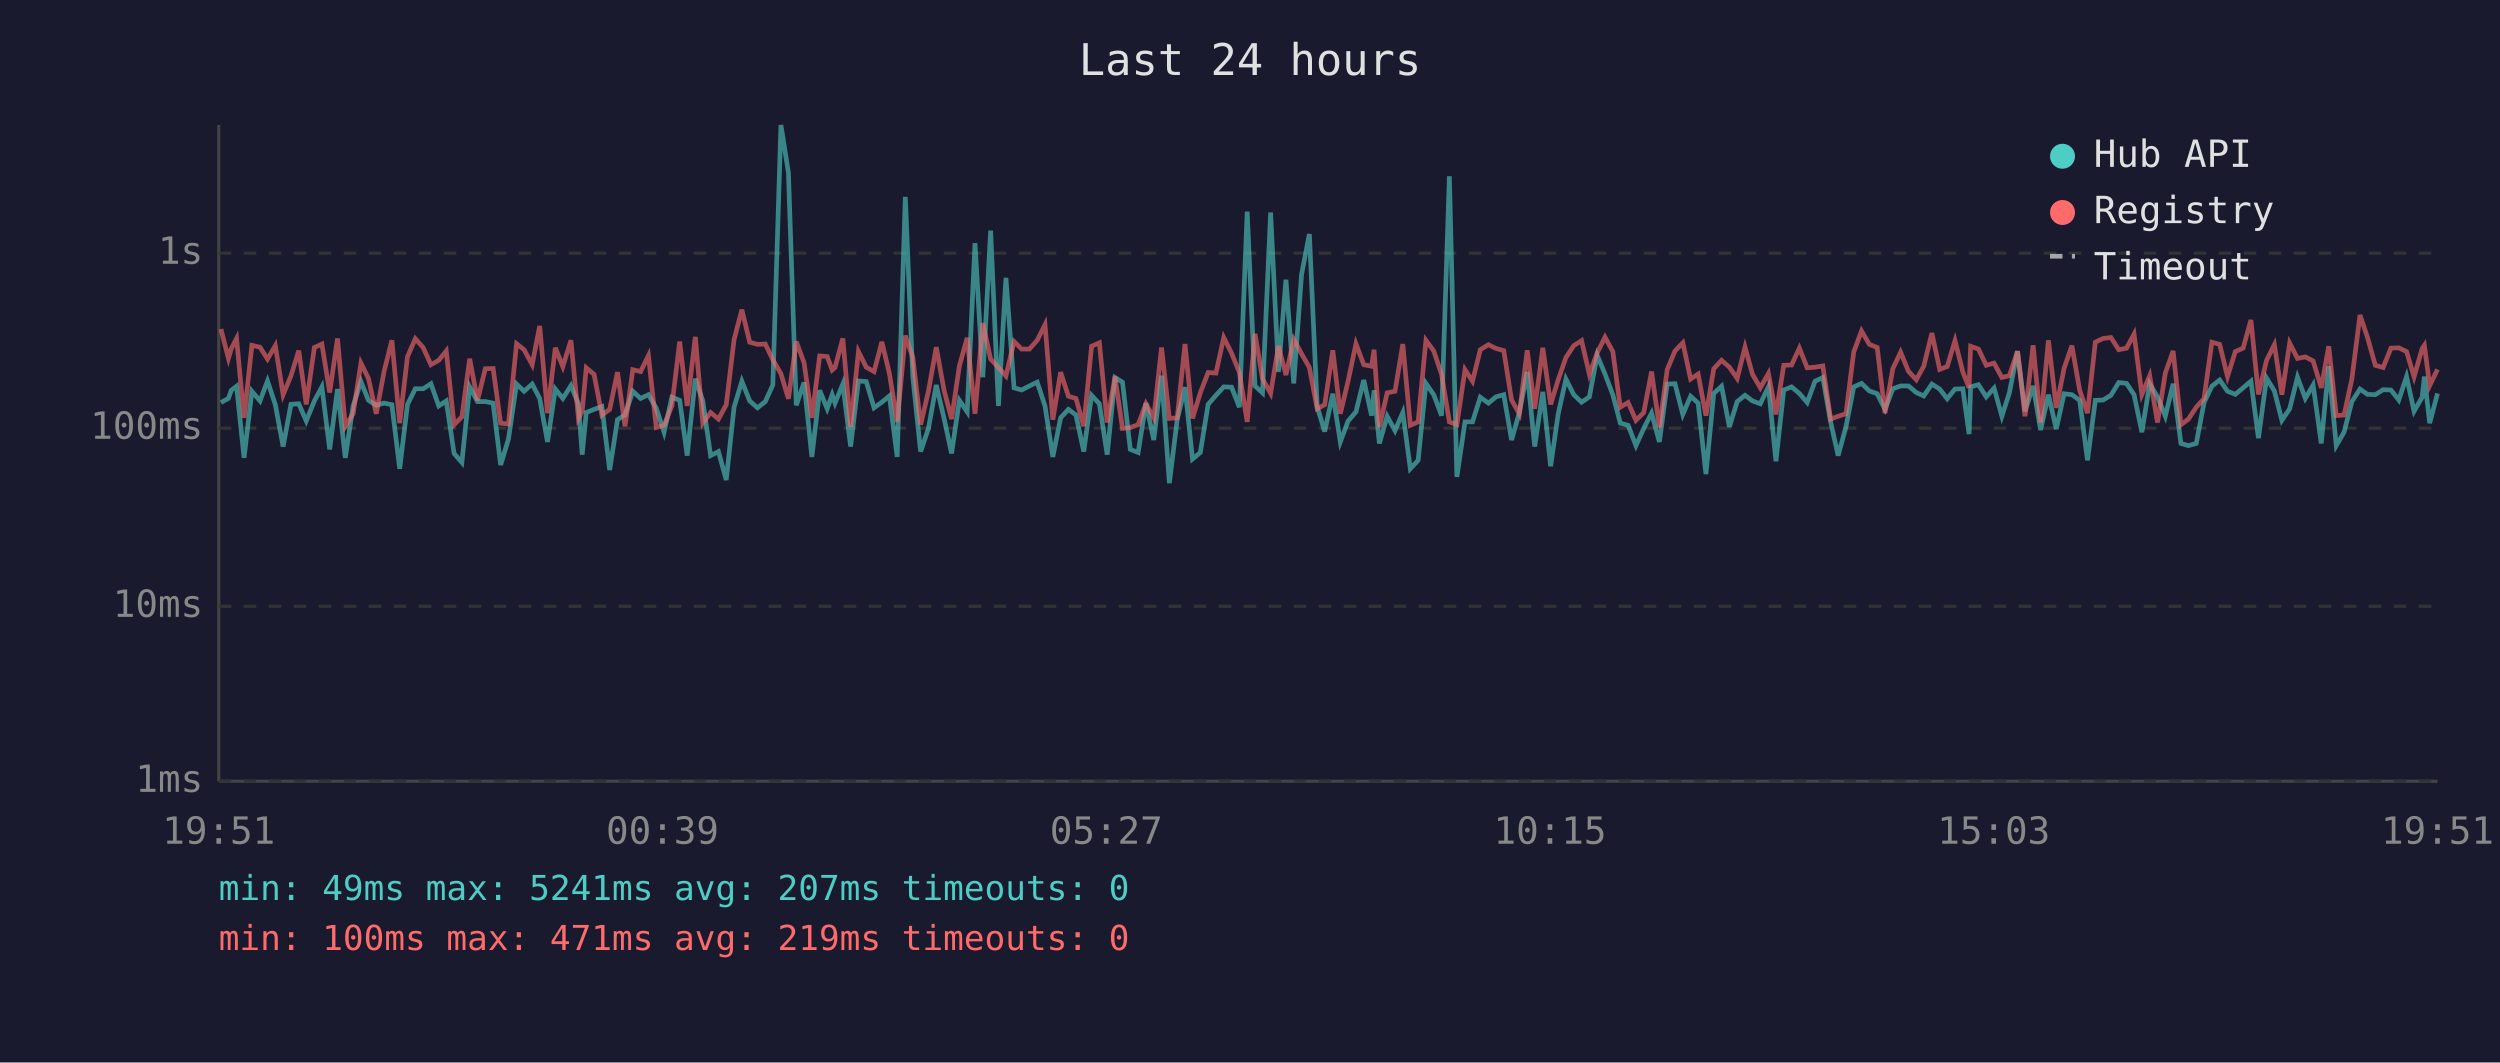
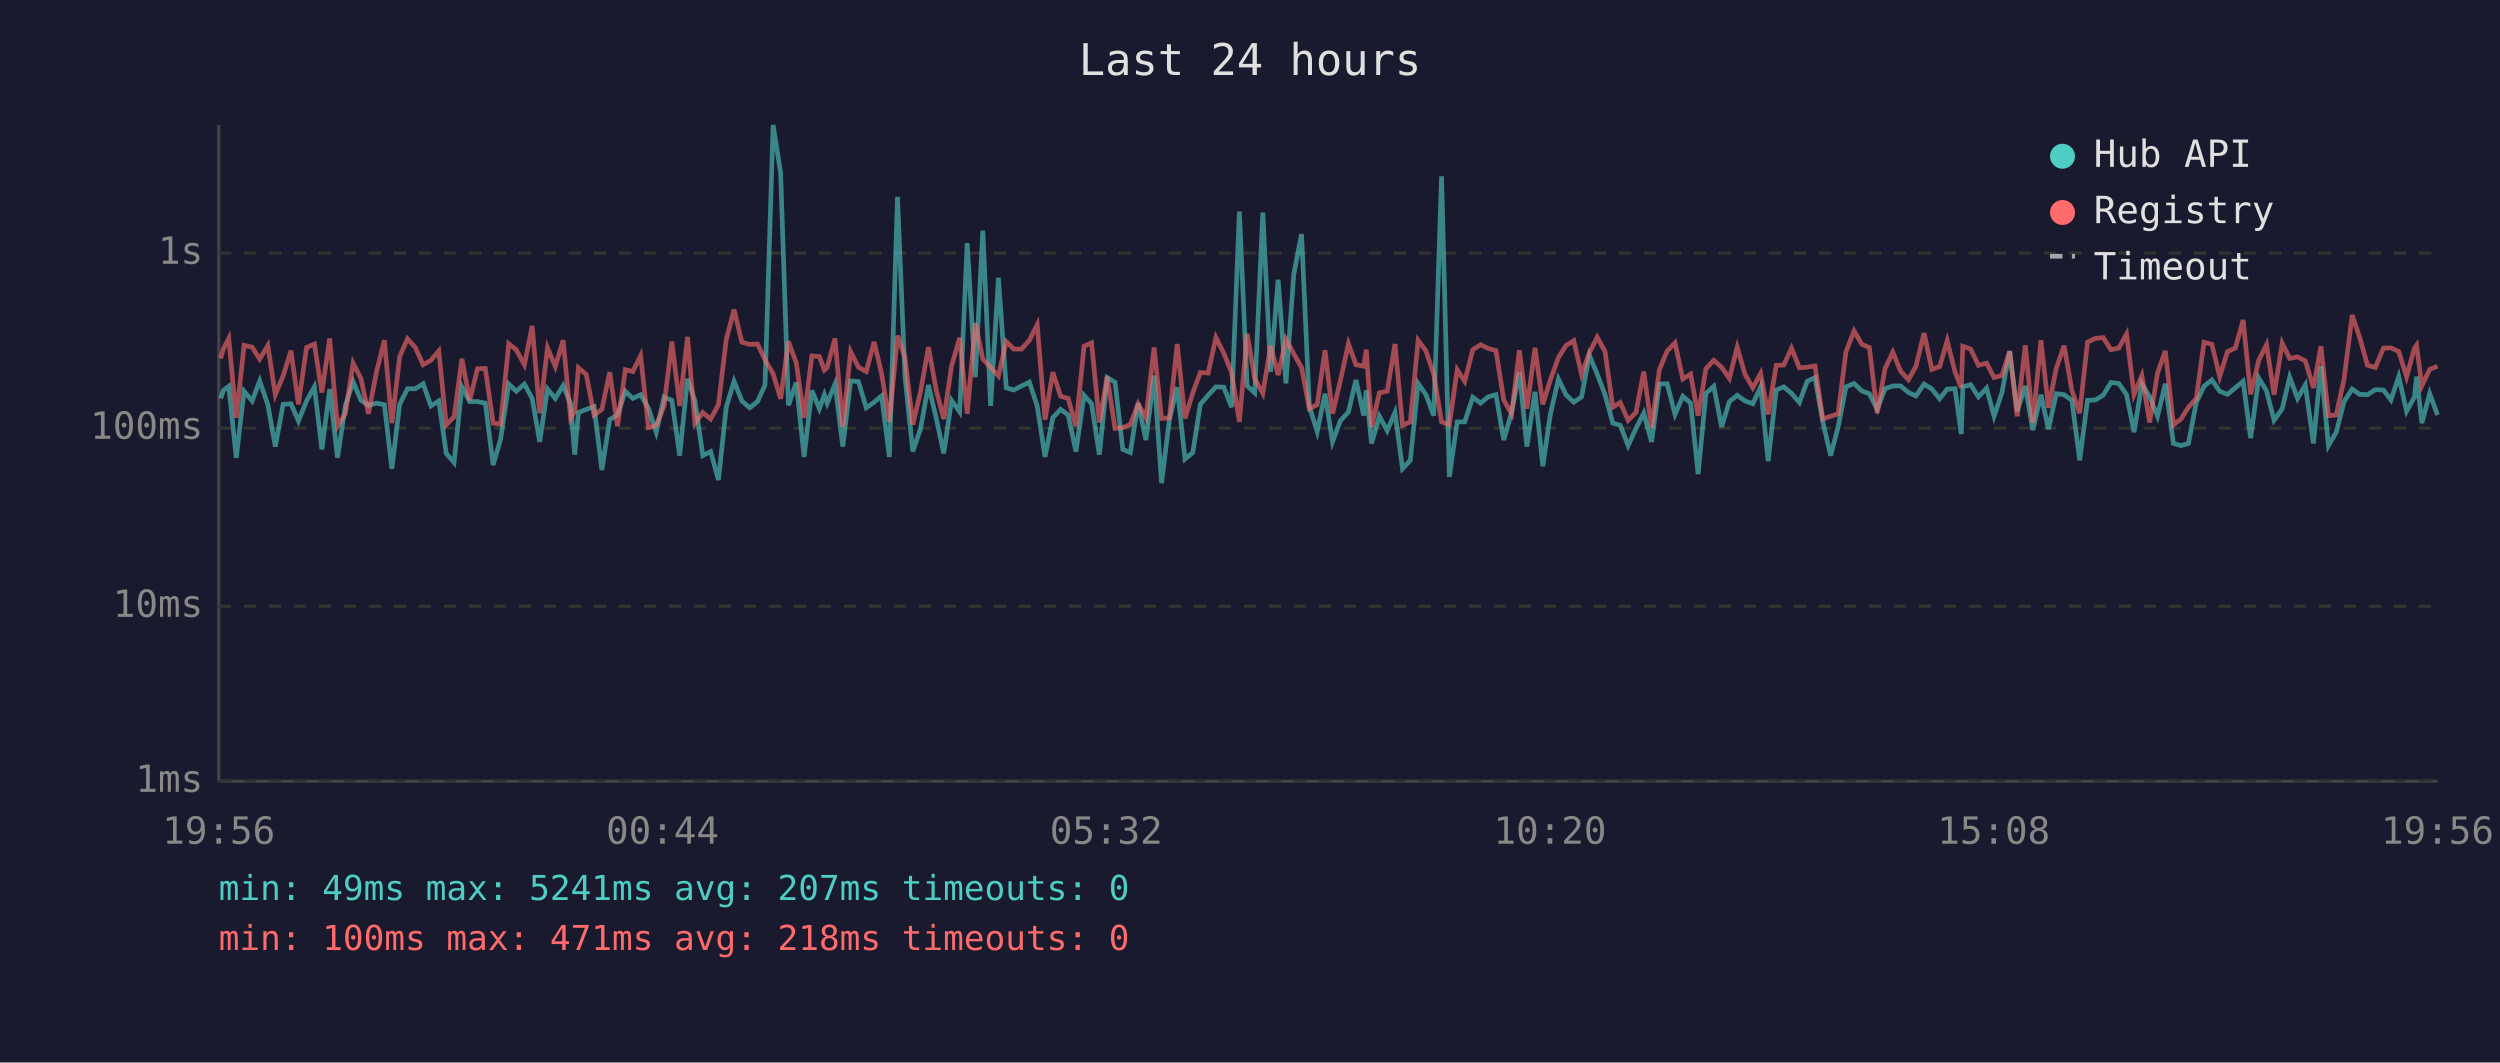
<svg xmlns="http://www.w3.org/2000/svg" viewBox="0 0 800 340" font-family="monospace" font-size="12">
  <rect width="800" height="340" fill="#1a1a2e" />
  <text x="400" y="24" fill="#e0e0e0" font-size="14" text-anchor="middle">Last 24 hours</text>
  <line x1="70" y1="40" x2="70" y2="250" stroke="#444" stroke-width="1" />
  <line x1="70" y1="250" x2="780" y2="250" stroke="#444" stroke-width="1" />
  <line x1="70" y1="250" x2="780" y2="250" stroke="#333" stroke-width="1" stroke-dasharray="4" />
  <text x="65" y="250" fill="#888" text-anchor="end" dominant-baseline="middle">1ms</text>
  <line x1="70" y1="194" x2="780" y2="194" stroke="#333" stroke-width="1" stroke-dasharray="4" />
  <text x="65" y="194" fill="#888" text-anchor="end" dominant-baseline="middle">10ms</text>
  <line x1="70" y1="137" x2="780" y2="137" stroke="#333" stroke-width="1" stroke-dasharray="4" />
  <text x="65" y="137" fill="#888" text-anchor="end" dominant-baseline="middle">100ms</text>
  <line x1="70" y1="81" x2="780" y2="81" stroke="#333" stroke-width="1" stroke-dasharray="4" />
  <text x="65" y="81" fill="#888" text-anchor="end" dominant-baseline="middle">1s</text>
-   <text x="70" y="270" fill="#888" text-anchor="middle">19:51</text>
-   <text x="212" y="270" fill="#888" text-anchor="middle">00:39</text>
-   <text x="354" y="270" fill="#888" text-anchor="middle">05:27</text>
-   <text x="496" y="270" fill="#888" text-anchor="middle">10:15</text>
-   <text x="638" y="270" fill="#888" text-anchor="middle">15:03</text>
-   <text x="780" y="270" fill="#888" text-anchor="middle">19:51</text>
-   <polyline points="70.7,128.8 73.1,127.5 74.0,124.9 75.7,123.6 78.1,146.5 80.6,125.2 83.2,128.3 85.6,121.9 88.1,129.5 90.6,142.9 93.1,129.4 95.6,129.2 98.0,134.7 100.6,128.3 103.0,123.8 105.5,143.8 108.0,124.5 110.5,146.5 113.0,129.9 115.5,122.1 117.9,128.1 120.4,129.7 122.9,129.0 125.4,129.5 127.9,150.0 130.4,129.4 132.9,124.4 135.4,124.4 137.9,122.8 140.4,129.9 142.8,128.3 145.3,145.1 147.8,148.0 150.3,123.8 152.8,128.5 155.3,128.5 157.8,129.0 160.2,148.8 162.7,140.5 165.3,122.9 167.7,125.2 170.3,122.9 172.7,127.5 175.2,141.4 177.7,124.5 180.1,127.5 182.7,123.4 185.1,129.2 186.3,145.5 187.6,132.0 190.1,131.0 192.6,130.1 195.1,150.4 197.6,134.3 200.0,132.8 202.5,125.2 205.0,127.5 207.5,126.3 210.0,130.6 212.5,138.3 215.0,127.1 217.5,128.1 219.9,145.8 222.5,121.2 224.9,128.3 227.4,145.8 229.9,144.5 232.4,153.6 234.9,130.3 237.4,122.0 239.9,128.3 242.4,130.5 244.9,128.5 247.3,123.2 249.9,40.0 252.3,55.3 254.8,129.7 257.3,122.4 259.8,146.2 262.3,124.9 264.7,130.8 266.3,126.3 267.2,129.0 269.7,122.9 272.2,142.9 274.7,121.9 277.2,122.1 279.7,130.5 282.2,128.7 284.6,126.7 287.1,146.2 289.7,63.0 292.1,120.6 294.6,144.5 297.1,137.1 299.6,123.2 302.1,133.9 304.5,145.1 307.0,128.1 309.5,131.8 312.0,77.8 314.5,120.7 317.0,73.8 319.5,129.9 321.9,88.9 324.5,124.1 326.9,124.8 329.4,123.5 331.9,122.3 334.4,129.9 336.9,146.2 339.4,133.7 341.9,131.0 344.3,132.8 346.8,144.5 349.3,126.5 351.8,129.2 354.3,145.5 356.8,120.8 359.2,122.3 361.7,143.8 364.2,144.8 366.7,129.0 369.2,140.8 371.7,120.2 374.2,154.6 376.7,134.3 379.2,123.9 381.6,146.9 384.1,144.8 386.6,129.4 389.1,126.5 391.6,123.8 394.1,123.9 396.6,130.3 399.1,67.7 401.6,123.5 404.0,125.7 406.6,68.0 409.1,119.0 411.5,89.5 414.0,122.7 416.5,87.8 419.0,74.9 421.5,130.1 423.9,138.1 426.5,126.0 428.9,141.4 431.4,134.7 433.9,131.8 436.4,121.6 438.9,133.0 439.7,124.9 441.4,141.9 443.9,133.2 446.4,137.8 448.9,132.0 451.3,150.0 453.8,147.3 456.3,122.7 458.8,126.3 461.3,133.0 463.8,56.4 466.2,152.6 468.8,135.0 471.2,135.0 473.7,127.1 476.3,129.0 478.7,127.0 481.2,126.3 483.7,140.8 486.2,132.0 488.7,119.0 491.1,142.9 493.7,125.4 496.2,149.2 498.6,132.6 501.1,121.3 503.6,126.3 506.1,128.7 508.6,127.0 511.1,113.7 513.6,119.7 516.1,126.3 518.5,135.4 521.0,136.1 523.5,142.6 526.0,137.1 528.5,132.2 531.0,141.4 533.5,122.9 536.0,122.8 538.5,132.6 541.0,126.8 543.4,129.0 545.9,151.7 548.4,125.9 550.9,123.6 553.4,136.6 555.9,128.5 558.4,126.5 560.8,128.3 563.3,129.2 565.9,123.8 568.3,147.6 570.8,124.8 573.3,123.8 575.8,125.9 578.3,128.8 580.8,122.0 583.3,120.8 585.8,135.0 588.2,145.8 590.7,136.6 593.2,123.8 595.7,122.7 598.2,125.1 600.7,126.0 603.2,131.0 605.7,124.4 608.2,123.5 610.7,123.5 613.2,125.6 615.6,126.7 618.2,122.9 620.7,124.5 623.1,127.6 625.6,124.5 628.1,124.4 630.1,138.9 630.6,123.8 633.1,123.1 635.6,127.0 638.1,124.2 640.6,133.2 643.0,125.7 645.6,112.4 648.0,131.6 650.6,123.5 653.0,137.6 655.5,126.3 658.0,137.3 660.5,126.0 663.0,126.3 665.5,128.1 668.0,147.3 670.5,128.1 673.0,128.0 675.5,126.5 678.0,122.4 680.5,122.7 682.9,126.3 685.4,138.3 687.9,122.8 690.4,127.0 692.9,133.2 695.4,122.8 697.9,141.9 700.3,142.6 702.8,141.9 705.3,128.8 707.8,123.6 710.3,121.6 712.8,125.2 715.3,126.2 717.8,124.1 720.3,122.0 722.7,140.2 725.3,121.0 727.8,125.1 730.2,134.5 732.7,130.8 735.2,120.7 737.7,127.5 740.2,123.2 742.8,141.9 745.2,117.2 747.6,142.6 750.1,138.3 752.6,128.5 755.2,124.5 757.6,126.2 760.1,126.3 762.6,124.7 765.1,124.8 767.6,128.0 770.1,120.5 772.5,131.6 775.1,127.1 775.8,120.5 777.5,135.4 780.0,125.9" fill="none" stroke="#4ecdc4" stroke-width="1.5" opacity="0.6" />
-   <polyline points="70.7,105.3 73.1,114.7 74.0,111.6 75.7,108.3 78.1,133.7 80.6,110.5 83.2,111.1 85.6,114.9 88.1,110.6 90.6,126.3 93.1,120.3 95.6,112.2 98.0,129.4 100.6,111.2 103.0,110.1 105.5,125.6 108.0,108.3 110.5,136.4 113.0,132.4 115.5,116.2 117.9,121.1 120.4,132.4 122.9,118.9 125.4,108.9 127.9,135.4 130.4,114.1 132.9,108.4 135.4,111.2 137.9,116.7 140.4,115.3 142.8,112.3 145.3,135.9 147.8,133.4 150.3,114.8 152.8,128.1 155.3,118.0 157.8,117.9 160.2,135.4 162.7,135.7 165.3,110.0 167.7,111.9 170.3,116.7 172.7,104.3 175.2,132.2 177.7,111.3 180.1,117.3 182.7,108.9 185.1,133.9 186.3,131.6 187.6,117.7 190.1,119.8 192.6,132.8 195.1,131.0 197.6,119.1 200.0,136.4 202.5,118.3 205.0,118.9 207.5,113.8 210.0,136.8 212.5,136.1 215.0,129.9 217.5,109.3 219.9,129.9 222.5,107.8 224.9,135.4 227.4,132.0 229.9,134.1 232.4,129.5 234.9,108.7 237.4,99.1 239.9,109.5 242.4,110.2 244.9,110.1 247.3,115.1 249.9,119.6 252.3,127.6 254.8,109.3 257.3,116.1 259.8,133.7 262.3,113.9 264.7,114.1 266.3,118.4 267.2,117.6 269.7,108.3 272.2,136.6 274.7,112.5 277.2,117.5 279.7,118.9 282.2,109.4 284.6,119.5 287.1,135.0 289.7,107.4 292.1,114.4 294.6,135.9 297.1,125.2 299.6,111.1 302.1,124.9 304.5,134.1 307.0,117.1 309.5,108.1 312.0,132.4 314.5,103.4 317.0,114.9 319.5,117.6 321.9,120.3 324.5,109.3 326.9,111.7 329.4,111.7 331.9,108.9 334.4,103.9 336.9,134.3 339.4,119.1 341.9,126.8 344.3,127.5 346.8,136.4 349.3,110.8 351.8,109.7 354.3,135.2 356.8,120.5 359.2,137.1 361.7,136.8 364.2,135.9 366.7,129.2 369.2,133.7 371.7,111.2 374.2,133.9 376.7,133.7 379.2,110.1 381.6,133.9 384.1,125.7 386.6,119.2 389.1,119.4 391.6,108.0 394.1,113.0 396.6,119.2 399.1,135.0 401.6,106.8 404.0,121.2 406.6,125.9 409.1,110.7 411.5,120.0 414.0,108.6 416.5,113.2 419.0,117.6 421.5,130.8 423.9,129.5 426.5,112.1 428.9,132.4 431.4,121.9 433.9,110.0 436.4,116.7 438.9,117.2 439.7,111.9 441.4,136.6 443.9,125.7 446.4,125.2 448.9,110.1 451.3,136.1 453.8,135.0 456.3,108.9 458.8,112.3 461.3,119.8 463.8,135.0 466.2,135.9 468.8,118.3 471.2,122.0 473.7,111.9 476.3,110.3 478.7,111.5 481.2,112.2 483.7,128.0 486.2,132.4 488.7,112.1 491.1,130.8 493.7,111.3 496.2,129.4 498.6,121.6 501.1,114.4 503.6,110.6 506.1,109.0 508.6,119.8 511.1,112.9 513.6,107.9 516.1,112.5 518.5,130.3 521.0,128.8 523.5,134.5 526.0,132.0 528.5,118.9 531.0,136.8 533.5,118.3 536.0,112.3 538.5,109.7 541.0,121.3 543.4,119.7 545.9,133.0 548.4,118.0 550.9,115.3 553.4,117.5 555.9,121.1 558.4,111.1 560.8,119.8 563.3,124.1 565.9,119.5 568.3,132.6 570.8,116.9 573.3,116.8 575.8,111.4 578.3,117.7 580.8,117.5 583.3,117.1 585.8,134.1 588.2,133.2 590.7,132.4 593.2,112.6 595.7,105.9 598.2,110.2 600.7,111.2 603.2,132.2 605.7,118.0 608.2,112.7 610.7,118.8 613.2,121.5 615.6,117.2 618.2,106.6 620.7,118.2 623.1,117.3 625.6,109.0 628.1,119.0 630.1,124.1 630.6,110.8 633.1,111.7 635.6,116.9 638.1,116.2 640.6,120.8 643.0,120.2 645.6,112.4 648.0,133.2 650.6,110.5 653.0,135.2 655.5,108.9 658.0,130.5 660.5,117.9 663.0,110.6 665.5,124.9 668.0,132.2 670.5,109.5 673.0,108.3 675.5,108.0 678.0,111.9 680.5,111.4 682.9,106.9 685.4,126.2 687.9,120.2 690.4,135.2 692.9,119.4 695.4,112.3 697.9,135.9 700.3,134.1 702.8,130.3 705.3,127.5 707.8,109.5 710.3,110.2 712.8,120.5 715.3,112.5 717.8,111.4 720.3,102.4 722.7,126.2 725.3,115.3 727.8,110.3 730.2,126.3 732.7,109.8 735.2,114.7 737.7,114.2 740.2,115.5 742.8,124.1 745.2,110.8 747.6,133.0 750.1,132.8 752.6,121.3 755.2,100.8 757.6,108.0 760.1,116.9 762.6,117.6 765.1,111.4 767.6,111.3 770.1,112.5 772.5,120.6 775.1,111.5 775.8,110.5 777.5,123.4 780.0,118.2" fill="none" stroke="#ff6b6b" stroke-width="1.5" opacity="0.6" />
+   <text x="70" y="270" fill="#888" text-anchor="middle">19:56</text>
+   <text x="212" y="270" fill="#888" text-anchor="middle">00:44</text>
+   <text x="354" y="270" fill="#888" text-anchor="middle">05:32</text>
+   <text x="496" y="270" fill="#888" text-anchor="middle">10:20</text>
+   <text x="638" y="270" fill="#888" text-anchor="middle">15:08</text>
+   <text x="780" y="270" fill="#888" text-anchor="middle">19:56</text>
+   <polyline points="70.6,127.5 71.5,124.9 73.2,123.6 75.6,146.5 78.1,125.2 80.7,128.3 83.1,121.9 85.7,129.5 88.1,142.9 90.6,129.4 93.1,129.2 95.5,134.7 98.1,128.3 100.6,123.8 103.0,143.8 105.5,124.5 108.0,146.5 110.5,129.9 113.0,122.1 115.5,128.1 117.9,129.7 120.5,129.0 123.0,129.5 125.4,150.0 127.9,129.4 130.4,124.4 132.9,124.4 135.4,122.8 137.9,129.9 140.4,128.3 142.8,145.1 145.3,148.0 147.8,123.8 150.3,128.5 152.8,128.5 155.3,129.0 157.8,148.8 160.2,140.5 162.8,122.9 165.2,125.2 167.8,122.9 170.3,127.5 172.7,141.4 175.2,124.5 177.7,127.5 180.2,123.4 182.6,129.2 183.9,145.5 185.1,132.0 187.6,131.0 190.1,130.1 192.6,150.4 195.1,134.3 197.6,132.8 200.1,125.2 202.5,127.5 205.0,126.3 207.5,130.6 210.0,138.3 212.5,127.1 215.0,128.1 217.5,145.8 220.0,121.2 222.4,128.3 224.9,145.8 227.4,144.5 229.9,153.6 232.4,130.3 234.9,122.0 237.4,128.3 239.9,130.5 242.4,128.5 244.8,123.2 247.4,40.0 249.8,55.3 252.3,129.7 254.8,122.4 257.3,146.2 259.8,124.9 262.2,130.8 263.8,126.3 264.7,129.0 267.2,122.9 269.7,142.9 272.2,121.9 274.7,122.1 277.2,130.5 279.7,128.7 282.1,126.7 284.6,146.2 287.2,63.0 289.6,120.6 292.1,144.5 294.6,137.1 297.1,123.2 299.6,133.9 302.0,145.1 304.5,128.1 307.1,131.8 309.5,77.8 312.1,120.7 314.5,73.8 317.0,129.9 319.5,88.9 322.0,124.1 324.4,124.8 326.9,123.5 329.4,122.3 331.9,129.9 334.4,146.2 336.9,133.7 339.4,131.0 341.8,132.8 344.3,144.5 346.9,126.5 349.3,129.2 351.8,145.5 354.3,120.8 356.8,122.3 359.3,143.8 361.7,144.8 364.2,129.0 366.7,140.8 369.3,120.2 371.7,154.6 374.2,134.3 376.7,123.9 379.2,146.9 381.7,144.8 384.1,129.4 386.6,126.5 389.1,123.8 391.6,123.9 394.1,130.3 396.6,67.7 399.1,123.5 401.5,125.7 404.1,68.0 406.6,119.0 409.0,89.5 411.5,122.7 414.0,87.8 416.5,74.9 419.0,130.1 421.5,138.1 424.0,126.0 426.4,141.4 428.9,134.7 431.5,131.8 433.9,121.6 436.4,133.0 437.2,124.9 438.9,141.9 441.4,133.2 443.9,137.8 446.4,132.0 448.8,150.0 451.3,147.3 453.8,122.7 456.3,126.3 458.8,133.0 461.3,56.4 463.8,152.6 466.3,135.0 468.7,135.0 471.3,127.1 473.8,129.0 476.2,127.0 478.7,126.3 481.2,140.8 483.7,132.0 486.2,119.0 488.6,142.9 491.2,125.4 493.7,149.2 496.1,132.6 498.7,121.3 501.1,126.3 503.6,128.7 506.1,127.0 508.6,113.7 511.1,119.7 513.6,126.3 516.1,135.4 518.5,136.1 521.0,142.6 523.5,137.1 526.0,132.2 528.5,141.4 531.0,122.9 533.5,122.8 536.0,132.6 538.5,126.8 541.0,129.0 543.4,151.7 545.9,125.9 548.4,123.6 550.9,136.6 553.4,128.5 555.9,126.5 558.4,128.3 560.9,129.2 563.4,123.8 565.8,147.6 568.4,124.8 570.8,123.8 573.3,125.9 575.8,128.8 578.3,122.0 580.8,120.8 583.3,135.0 585.8,145.8 588.2,136.6 590.7,123.8 593.3,122.7 595.8,125.1 598.2,126.0 600.7,131.0 603.2,124.4 605.7,123.5 608.2,123.5 610.7,125.6 613.1,126.7 615.7,122.9 618.2,124.5 620.7,127.6 623.1,124.5 625.6,124.4 627.6,138.9 628.1,123.8 630.6,123.1 633.1,127.0 635.7,124.2 638.1,133.2 640.6,125.7 643.1,112.4 645.5,131.6 648.1,123.5 650.5,137.6 653.1,126.3 655.5,137.3 658.0,126.0 660.5,126.3 663.0,128.1 665.5,147.3 668.0,128.1 670.5,128.0 673.0,126.5 675.5,122.4 678.0,122.7 680.5,126.3 682.9,138.3 685.4,122.8 687.9,127.0 690.4,133.2 692.9,122.8 695.5,141.9 697.9,142.6 700.3,141.9 702.8,128.8 705.3,123.6 707.8,121.6 710.3,125.2 712.8,126.2 715.3,124.1 717.8,122.0 720.2,140.2 722.8,121.0 725.3,125.1 727.7,134.5 730.3,130.8 732.7,120.7 735.2,127.5 737.7,123.2 740.3,141.9 742.7,117.2 745.1,142.6 747.6,138.3 750.1,128.5 752.7,124.5 755.1,126.2 757.6,126.3 760.1,124.7 762.7,124.8 765.1,128.0 767.6,120.5 770.1,131.6 772.6,127.1 773.3,120.5 775.0,135.4 777.5,125.9 780.0,132.8" fill="none" stroke="#4ecdc4" stroke-width="1.5" opacity="0.6" />
+   <polyline points="70.6,114.7 71.5,111.6 73.2,108.3 75.6,133.7 78.1,110.5 80.7,111.1 83.1,114.9 85.7,110.6 88.1,126.3 90.6,120.3 93.1,112.2 95.5,129.4 98.1,111.2 100.6,110.1 103.0,125.6 105.5,108.3 108.0,136.4 110.5,132.4 113.0,116.2 115.5,121.1 117.9,132.4 120.5,118.9 123.0,108.9 125.4,135.4 127.9,114.1 130.4,108.4 132.9,111.2 135.4,116.7 137.9,115.3 140.4,112.3 142.8,135.9 145.3,133.4 147.8,114.8 150.3,128.1 152.8,118.0 155.3,117.9 157.8,135.4 160.2,135.7 162.8,110.0 165.2,111.9 167.8,116.7 170.3,104.3 172.7,132.2 175.2,111.3 177.7,117.3 180.2,108.9 182.6,133.9 183.9,131.6 185.1,117.7 187.6,119.8 190.1,132.8 192.6,131.0 195.1,119.1 197.6,136.4 200.1,118.3 202.5,118.9 205.0,113.8 207.5,136.8 210.0,136.1 212.5,129.9 215.0,109.3 217.5,129.9 220.0,107.8 222.4,135.4 224.9,132.0 227.4,134.1 229.9,129.5 232.4,108.7 234.9,99.1 237.4,109.5 239.9,110.2 242.4,110.1 244.8,115.1 247.4,119.6 249.8,127.6 252.3,109.3 254.8,116.1 257.3,133.7 259.8,113.9 262.2,114.1 263.8,118.4 264.7,117.6 267.2,108.3 269.7,136.6 272.2,112.5 274.7,117.5 277.2,118.9 279.7,109.4 282.1,119.5 284.6,135.0 287.2,107.4 289.6,114.4 292.1,135.9 294.6,125.2 297.1,111.1 299.6,124.9 302.0,134.1 304.5,117.1 307.1,108.1 309.5,132.4 312.1,103.4 314.5,114.9 317.0,117.6 319.5,120.3 322.0,109.3 324.4,111.7 326.9,111.7 329.4,108.9 331.9,103.9 334.4,134.3 336.9,119.1 339.4,126.8 341.8,127.5 344.3,136.4 346.9,110.8 349.3,109.7 351.8,135.2 354.3,120.5 356.8,137.1 359.3,136.8 361.7,135.9 364.2,129.2 366.7,133.7 369.3,111.2 371.7,133.9 374.2,133.7 376.7,110.1 379.2,133.9 381.7,125.7 384.1,119.2 386.6,119.4 389.1,108.0 391.6,113.0 394.1,119.2 396.6,135.0 399.1,106.8 401.5,121.2 404.1,125.9 406.6,110.7 409.0,120.0 411.5,108.6 414.0,113.2 416.5,117.6 419.0,130.8 421.5,129.5 424.0,112.1 426.4,132.4 428.9,121.9 431.5,110.0 433.9,116.7 436.4,117.2 437.2,111.9 438.9,136.6 441.4,125.7 443.9,125.2 446.4,110.1 448.8,136.1 451.3,135.0 453.8,108.9 456.3,112.3 458.8,119.8 461.3,135.0 463.8,135.9 466.3,118.3 468.7,122.0 471.3,111.9 473.8,110.3 476.2,111.5 478.7,112.2 481.2,128.0 483.7,132.4 486.2,112.1 488.6,130.8 491.2,111.3 493.7,129.4 496.1,121.6 498.7,114.4 501.1,110.6 503.6,109.0 506.1,119.8 508.6,112.9 511.1,107.9 513.6,112.5 516.1,130.3 518.5,128.8 521.0,134.5 523.5,132.0 526.0,118.9 528.5,136.8 531.0,118.3 533.5,112.3 536.0,109.7 538.5,121.3 541.0,119.7 543.4,133.0 545.9,118.0 548.4,115.3 550.9,117.5 553.4,121.1 555.9,111.1 558.4,119.8 560.9,124.1 563.4,119.5 565.8,132.6 568.4,116.9 570.8,116.8 573.3,111.4 575.8,117.7 578.3,117.5 580.8,117.1 583.3,134.1 585.8,133.2 588.2,132.4 590.7,112.6 593.3,105.9 595.8,110.2 598.2,111.2 600.7,132.2 603.2,118.0 605.7,112.7 608.2,118.8 610.7,121.5 613.1,117.2 615.7,106.6 618.2,118.2 620.7,117.3 623.1,109.0 625.6,119.0 627.6,124.1 628.1,110.8 630.6,111.7 633.1,116.9 635.7,116.2 638.1,120.8 640.6,120.2 643.1,112.4 645.5,133.2 648.1,110.5 650.5,135.2 653.1,108.9 655.5,130.5 658.0,117.9 660.5,110.6 663.0,124.9 665.5,132.2 668.0,109.5 670.5,108.3 673.0,108.0 675.5,111.9 678.0,111.4 680.5,106.9 682.9,126.2 685.4,120.2 687.9,135.2 690.4,119.4 692.9,112.3 695.5,135.9 697.9,134.1 700.3,130.3 702.8,127.5 705.3,109.5 707.8,110.2 710.3,120.5 712.8,112.5 715.3,111.4 717.8,102.4 720.2,126.2 722.8,115.3 725.3,110.3 727.7,126.3 730.3,109.8 732.7,114.7 735.2,114.2 737.7,115.5 740.3,124.1 742.7,110.8 745.1,133.0 747.6,132.8 750.1,121.3 752.7,100.8 755.1,108.0 757.6,116.9 760.1,117.6 762.7,111.4 765.1,111.3 767.6,112.5 770.1,120.6 772.6,111.5 773.3,110.5 775.0,123.4 777.5,118.2 780.0,117.2" fill="none" stroke="#ff6b6b" stroke-width="1.5" opacity="0.6" />
  <circle cx="660" cy="50" r="4" fill="#4ecdc4" />
  <text x="670" y="50" fill="#e0e0e0" dominant-baseline="middle">Hub API</text>
  <circle cx="660" cy="68" r="4" fill="#ff6b6b" />
  <text x="670" y="68" fill="#e0e0e0" dominant-baseline="middle">Registry</text>
  <line x1="656" y1="82" x2="664" y2="82" stroke="#e0e0e0" stroke-width="1.5" stroke-dasharray="4,3" opacity="0.7" />
  <text x="670" y="86" fill="#e0e0e0" dominant-baseline="middle">Timeout</text>
  <text x="70" y="288" fill="#4ecdc4" font-size="11">min: 49ms  max: 5241ms  avg: 207ms  timeouts: 0</text>
-   <text x="70" y="304" fill="#ff6b6b" font-size="11">min: 100ms  max: 471ms  avg: 219ms  timeouts: 0</text>
+   <text x="70" y="304" fill="#ff6b6b" font-size="11">min: 100ms  max: 471ms  avg: 218ms  timeouts: 0</text>
</svg>
